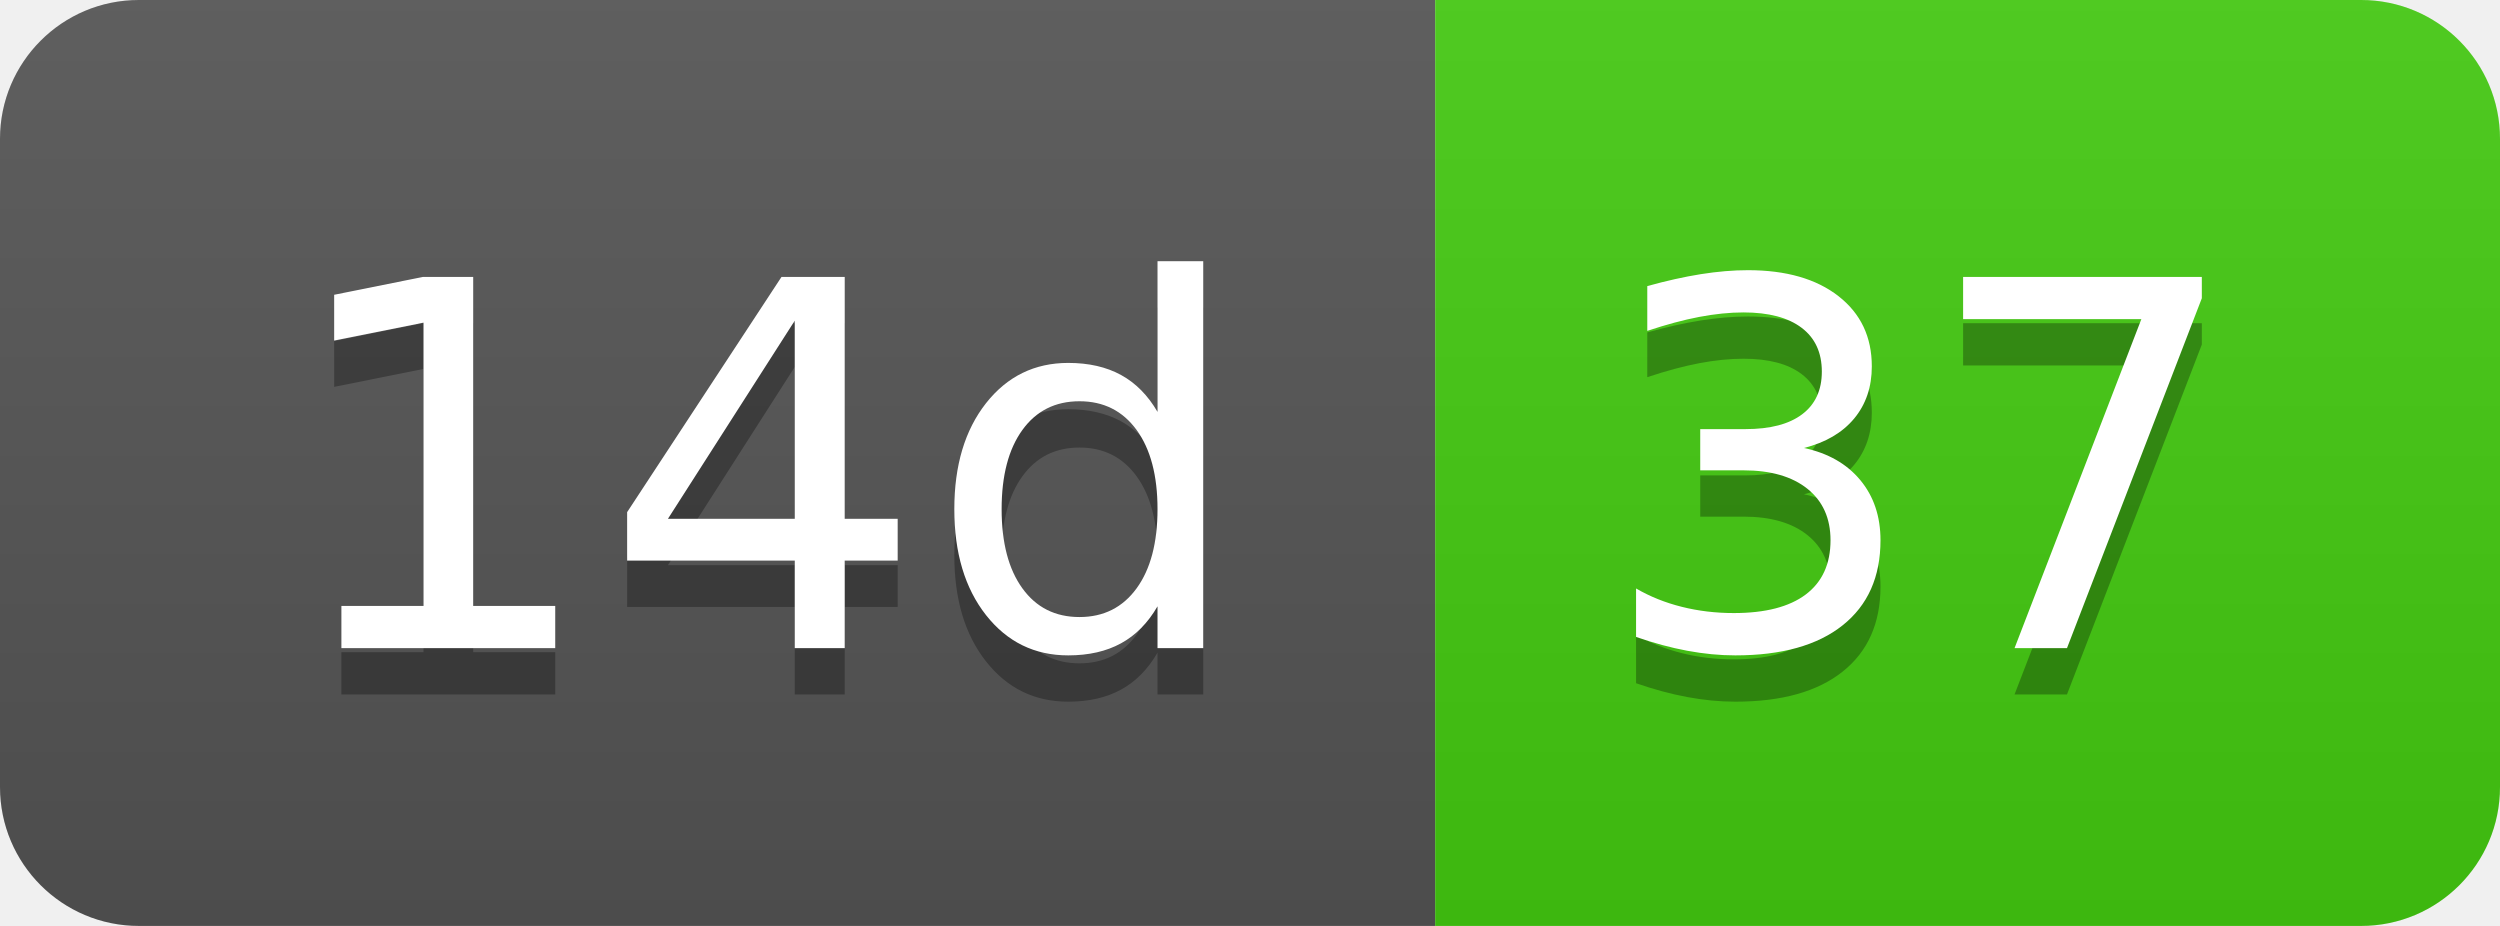
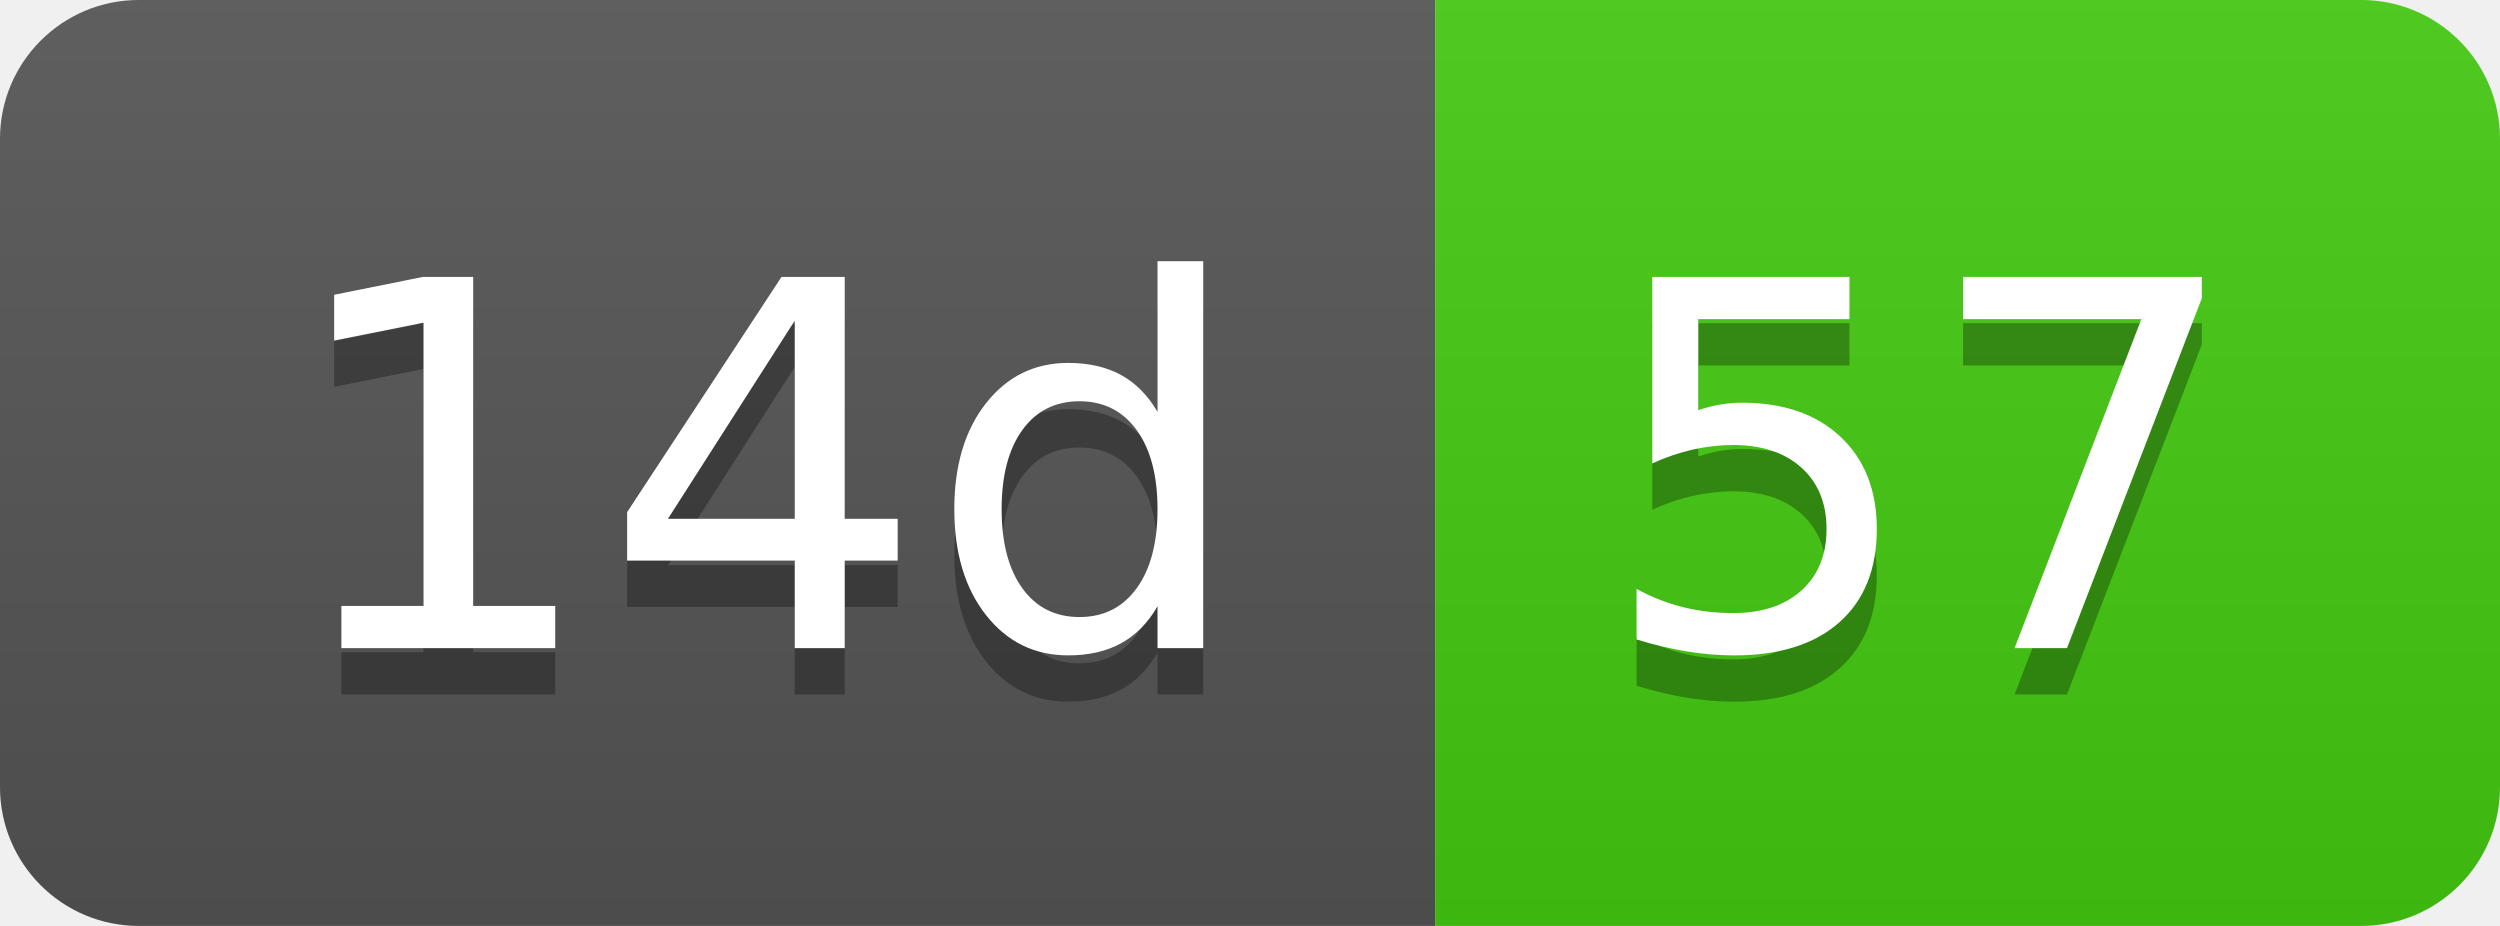
- <svg xmlns="http://www.w3.org/2000/svg" width="54" height="20" role="img" aria-label="14d: 37">
+ <svg xmlns="http://www.w3.org/2000/svg" width="54" height="20" role="img" aria-label="14d: 57">
  <linearGradient id="s" x2="0" y2="100%">
    <stop offset="0" stop-color="#bbb" stop-opacity=".1" />
    <stop offset="1" stop-opacity=".1" />
  </linearGradient>
  <clipPath id="r">
    <rect width="54" height="20" rx="3" fill="#fff" />
  </clipPath>
  <g clip-path="url(#r)">
    <rect width="31" height="20" fill="#555" />
    <rect x="31" width="23" height="20" fill="#4c1" />
    <rect width="54" height="20" fill="url(#s)" />
  </g>
  <g fill="#fff" text-anchor="middle" font-family="Verdana,Geneva,DejaVu Sans,sans-serif" text-rendering="geometricPrecision" font-size="110">
    <text aria-hidden="true" x="165" y="150" fill="#010101" fill-opacity=".3" transform="scale(.1)" textLength="210">14d</text>
    <text x="165" y="140" transform="scale(.1)" fill="#fff" textLength="210">14d</text>
-     <text aria-hidden="true" x="415" y="150" fill="#010101" fill-opacity=".3" transform="scale(.1)" textLength="130">37</text>
-     <text x="415" y="140" transform="scale(.1)" fill="#fff" textLength="130">37</text>
+     <text aria-hidden="true" x="415" y="150" fill="#010101" fill-opacity=".3" transform="scale(.1)" textLength="130">57</text>
+     <text x="415" y="140" transform="scale(.1)" fill="#fff" textLength="130">57</text>
  </g>
</svg>
